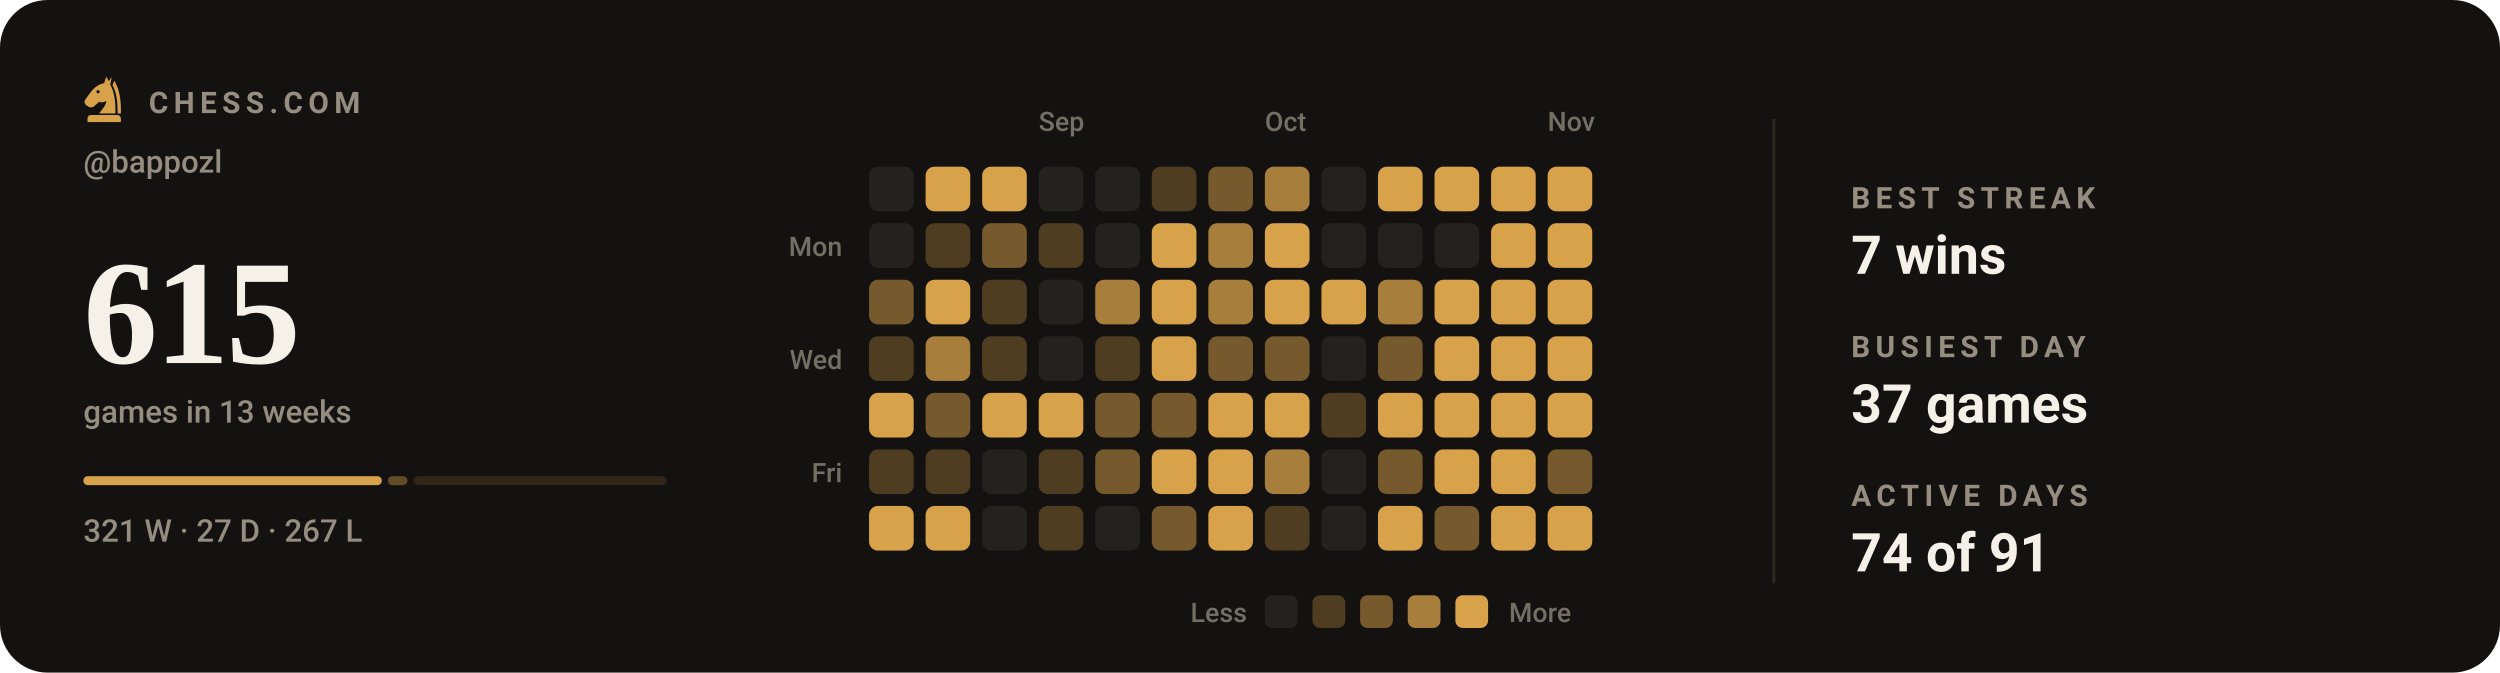
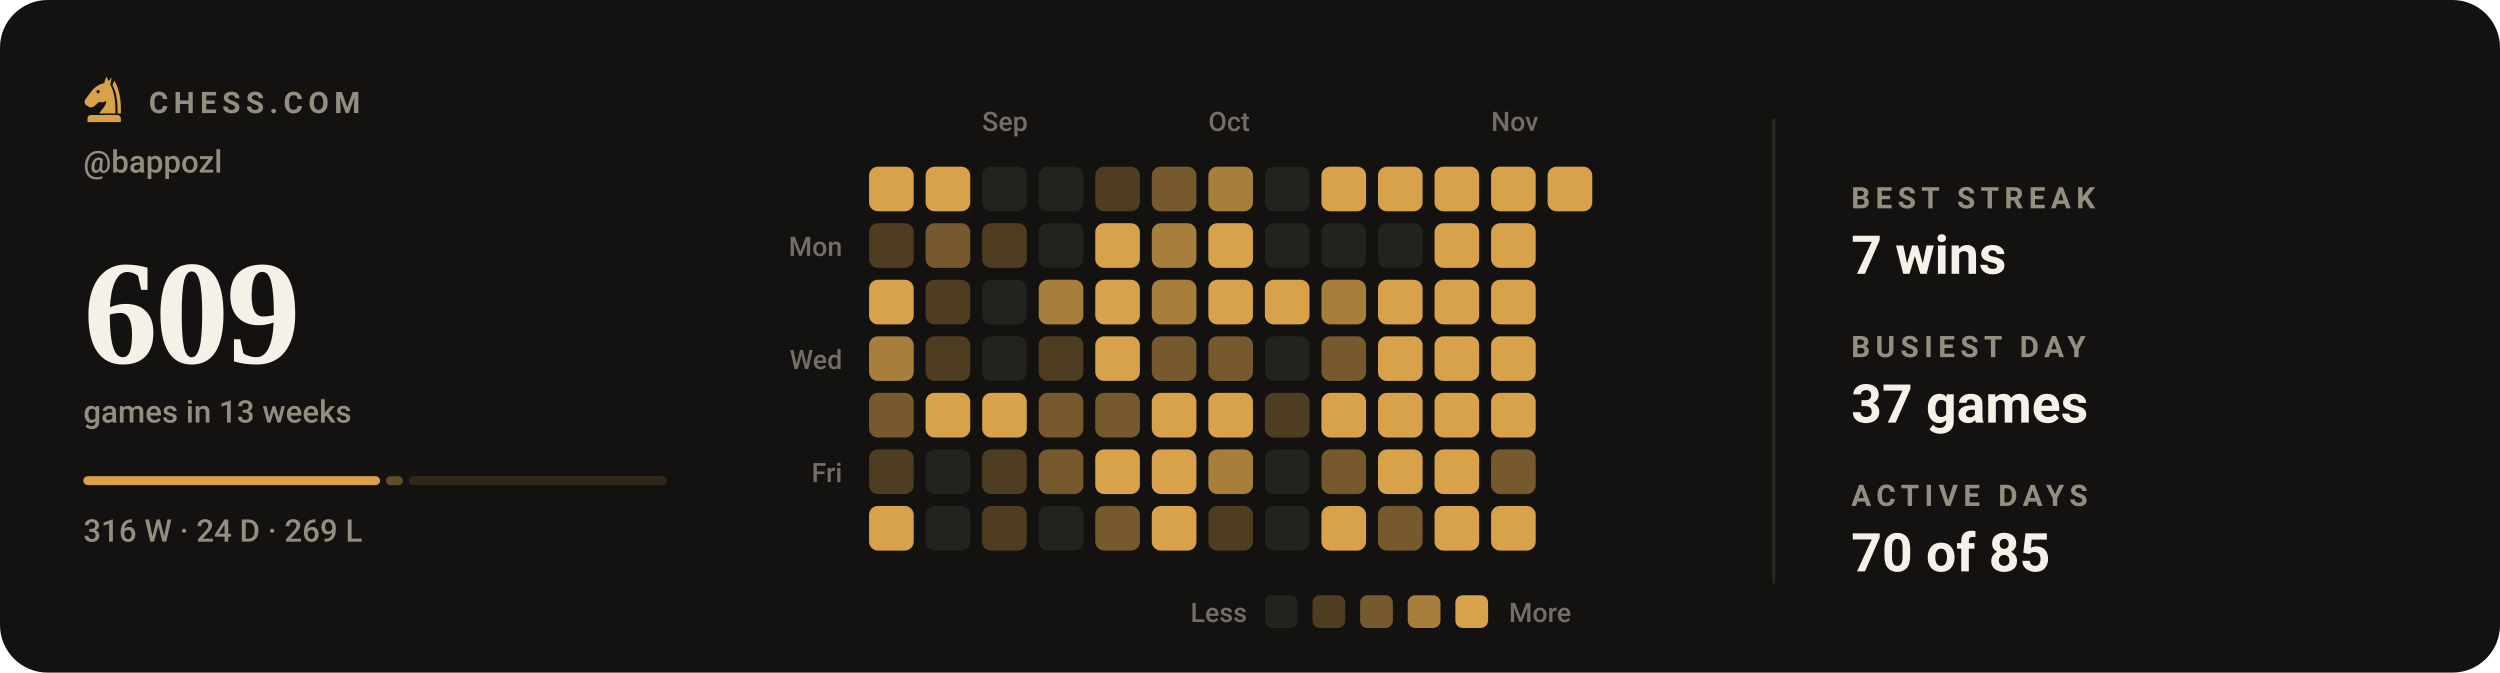
- <svg xmlns="http://www.w3.org/2000/svg" viewBox="0 0 840 226" width="840" height="226" role="img" aria-label="Chess.com activity for bappozl: 615 games in the last 13 weeks">
+ <svg xmlns="http://www.w3.org/2000/svg" viewBox="0 0 840 226" width="840" height="226" role="img" aria-label="Chess.com activity for bappozl: 609 games in the last 13 weeks">
  <style>svg{font-family:-apple-system,BlinkMacSystemFont,'Segoe UI',Roboto,'Helvetica Neue',Arial,sans-serif}text{fill:#f5f1e8;white-space:pre}.bg{fill:#141210}.acc{fill:#d8a24a}.win{fill:#1baf7a}.draw{fill:#8b8f96}.loss{fill:#d03b3b}.lbl{font-size:10px;font-weight:600;letter-spacing:.18em;fill:#948d80}.cap{font-size:10.5px;font-weight:500;fill:#948d80}.num{font-family:Georgia,'Times New Roman',Times,serif;font-weight:700;letter-spacing:-.02em}.tick{font-size:9px;font-weight:500;fill:#948d80;opacity:.75}.dl{font-size:10px;font-weight:600}.rule{stroke:#2b2721;stroke-width:1;fill:none}.grid{stroke:#2b2721;stroke-width:1;fill:none;opacity:.7}.ln{fill:none;stroke:#d8a24a;stroke-width:2;stroke-linecap:round;stroke-linejoin:round}.ring{stroke:#141210;stroke-width:2}.hollow{fill:none;stroke-width:1.5}.sq{fill:#f5f1e8;opacity:.035}</style>
  <rect class="bg" width="840" height="226" rx="16" />
  <g class="acc" transform="translate(26.5,24.7) scale(0.17)">
    <path fill-rule="evenodd" d="M54 6L50 19C40 21 31 27 24 36L13 51C10 55 11 60 15 63L20 66C24 68 28 67 31 64L40 56C45 58 50 57 54 54C54 64 46 70 40 79H72C73 56 70 36 62 22L65 7L59 15zM41.2 36a3.2 3.2 0 1 0-6.4 0 3.2 3.2 0 1 0 6.4 0z" />
    <path d="M70 14C80 30 84 54 83 79H76.5C77 55 74 36 66.5 23z" />
    <path d="M24 82h52a7 7 0 0 1 7 7v7H17v-7a7 7 0 0 1 7-7z" />
  </g>
  <text class="lbl" x="50" y="38">CHESS.COM</text>
  <text class="cap" x="28" y="58">@bappozl</text>
-   <text class="num" x="28" y="122" style="font-size:50px">615</text>
+   <text class="num" x="28" y="122" style="font-size:50px">609</text>
  <text class="cap" x="28" y="142">games in 13 weeks</text>
-   <rect x="28.0" y="160" width="100.3" height="3" rx="1.5" fill="#d8a24a" opacity="1" />
-   <rect x="130.3" y="160" width="6.6" height="3" rx="1.5" fill="#d8a24a" opacity="0.4" />
-   <rect x="138.9" y="160" width="85.1" height="3" rx="1.5" fill="#d8a24a" opacity="0.15" />
-   <text class="cap" x="28" y="182">321 W · 27 D · 267 L</text>
-   <text class="tick" x="349" y="44">Sep</text>
-   <text class="tick" x="425" y="44">Oct</text>
-   <text class="tick" x="520" y="44">Nov</text>
+   <rect x="28.0" y="160" width="99.7" height="3" rx="1.5" fill="#d8a24a" opacity="1" />
+   <rect x="129.7" y="160" width="5.7" height="3" rx="1.5" fill="#d8a24a" opacity="0.4" />
+   <rect x="137.4" y="160" width="86.6" height="3" rx="1.5" fill="#d8a24a" opacity="0.15" />
+   <text class="cap" x="28" y="182">316 W · 24 D · 269 L</text>
+   <text class="tick" x="330" y="44">Sep</text>
+   <text class="tick" x="406" y="44">Oct</text>
+   <text class="tick" x="501" y="44">Nov</text>
  <text class="tick" x="283" y="86" text-anchor="end">Mon</text>
  <text class="tick" x="283" y="124" text-anchor="end">Wed</text>
  <text class="tick" x="283" y="162" text-anchor="end">Fri</text>
-   <rect x="292" y="56" width="15" height="15" rx="3" fill="#24221f" />
-   <rect x="292" y="75" width="15" height="15" rx="3" fill="#24221f" />
-   <rect x="292" y="94" width="15" height="15" rx="3" fill="#765a2d" />
-   <rect x="292" y="113" width="15" height="15" rx="3" fill="#4f3d21" />
-   <rect x="292" y="132" width="15" height="15" rx="3" fill="#d8a24a" />
+   <rect x="292" y="56" width="15" height="15" rx="3" fill="#d8a24a" />
+   <rect x="292" y="75" width="15" height="15" rx="3" fill="#4f3d21" />
+   <rect x="292" y="94" width="15" height="15" rx="3" fill="#d8a24a" />
+   <rect x="292" y="113" width="15" height="15" rx="3" fill="#a77e3c" />
+   <rect x="292" y="132" width="15" height="15" rx="3" fill="#765a2d" />
  <rect x="292" y="151" width="15" height="15" rx="3" fill="#4f3d21" />
  <rect x="292" y="170" width="15" height="15" rx="3" fill="#d8a24a" />
  <rect x="311" y="56" width="15" height="15" rx="3" fill="#d8a24a" />
-   <rect x="311" y="75" width="15" height="15" rx="3" fill="#4f3d21" />
-   <rect x="311" y="94" width="15" height="15" rx="3" fill="#d8a24a" />
-   <rect x="311" y="113" width="15" height="15" rx="3" fill="#a77e3c" />
-   <rect x="311" y="132" width="15" height="15" rx="3" fill="#765a2d" />
-   <rect x="311" y="151" width="15" height="15" rx="3" fill="#4f3d21" />
-   <rect x="311" y="170" width="15" height="15" rx="3" fill="#d8a24a" />
-   <rect x="330" y="56" width="15" height="15" rx="3" fill="#d8a24a" />
-   <rect x="330" y="75" width="15" height="15" rx="3" fill="#765a2d" />
-   <rect x="330" y="94" width="15" height="15" rx="3" fill="#4f3d21" />
-   <rect x="330" y="113" width="15" height="15" rx="3" fill="#4f3d21" />
+   <rect x="311" y="75" width="15" height="15" rx="3" fill="#765a2d" />
+   <rect x="311" y="94" width="15" height="15" rx="3" fill="#4f3d21" />
+   <rect x="311" y="113" width="15" height="15" rx="3" fill="#4f3d21" />
+   <rect x="311" y="132" width="15" height="15" rx="3" fill="#d8a24a" />
+   <rect x="311" y="151" width="15" height="15" rx="3" fill="#24221f" />
+   <rect x="311" y="170" width="15" height="15" rx="3" fill="#24221f" />
+   <rect x="330" y="56" width="15" height="15" rx="3" fill="#24221f" />
+   <rect x="330" y="75" width="15" height="15" rx="3" fill="#4f3d21" />
+   <rect x="330" y="94" width="15" height="15" rx="3" fill="#24221f" />
+   <rect x="330" y="113" width="15" height="15" rx="3" fill="#24221f" />
  <rect x="330" y="132" width="15" height="15" rx="3" fill="#d8a24a" />
-   <rect x="330" y="151" width="15" height="15" rx="3" fill="#24221f" />
-   <rect x="330" y="170" width="15" height="15" rx="3" fill="#24221f" />
+   <rect x="330" y="151" width="15" height="15" rx="3" fill="#4f3d21" />
+   <rect x="330" y="170" width="15" height="15" rx="3" fill="#4f3d21" />
  <rect x="349" y="56" width="15" height="15" rx="3" fill="#24221f" />
-   <rect x="349" y="75" width="15" height="15" rx="3" fill="#4f3d21" />
-   <rect x="349" y="94" width="15" height="15" rx="3" fill="#24221f" />
-   <rect x="349" y="113" width="15" height="15" rx="3" fill="#24221f" />
-   <rect x="349" y="132" width="15" height="15" rx="3" fill="#d8a24a" />
-   <rect x="349" y="151" width="15" height="15" rx="3" fill="#4f3d21" />
-   <rect x="349" y="170" width="15" height="15" rx="3" fill="#4f3d21" />
-   <rect x="368" y="56" width="15" height="15" rx="3" fill="#24221f" />
-   <rect x="368" y="75" width="15" height="15" rx="3" fill="#24221f" />
-   <rect x="368" y="94" width="15" height="15" rx="3" fill="#a77e3c" />
-   <rect x="368" y="113" width="15" height="15" rx="3" fill="#4f3d21" />
+   <rect x="349" y="75" width="15" height="15" rx="3" fill="#24221f" />
+   <rect x="349" y="94" width="15" height="15" rx="3" fill="#a77e3c" />
+   <rect x="349" y="113" width="15" height="15" rx="3" fill="#4f3d21" />
+   <rect x="349" y="132" width="15" height="15" rx="3" fill="#765a2d" />
+   <rect x="349" y="151" width="15" height="15" rx="3" fill="#765a2d" />
+   <rect x="349" y="170" width="15" height="15" rx="3" fill="#24221f" />
+   <rect x="368" y="56" width="15" height="15" rx="3" fill="#4f3d21" />
+   <rect x="368" y="75" width="15" height="15" rx="3" fill="#d8a24a" />
+   <rect x="368" y="94" width="15" height="15" rx="3" fill="#d8a24a" />
+   <rect x="368" y="113" width="15" height="15" rx="3" fill="#d8a24a" />
  <rect x="368" y="132" width="15" height="15" rx="3" fill="#765a2d" />
-   <rect x="368" y="151" width="15" height="15" rx="3" fill="#765a2d" />
-   <rect x="368" y="170" width="15" height="15" rx="3" fill="#24221f" />
-   <rect x="387" y="56" width="15" height="15" rx="3" fill="#4f3d21" />
-   <rect x="387" y="75" width="15" height="15" rx="3" fill="#d8a24a" />
-   <rect x="387" y="94" width="15" height="15" rx="3" fill="#d8a24a" />
-   <rect x="387" y="113" width="15" height="15" rx="3" fill="#d8a24a" />
-   <rect x="387" y="132" width="15" height="15" rx="3" fill="#765a2d" />
+   <rect x="368" y="151" width="15" height="15" rx="3" fill="#d8a24a" />
+   <rect x="368" y="170" width="15" height="15" rx="3" fill="#765a2d" />
+   <rect x="387" y="56" width="15" height="15" rx="3" fill="#765a2d" />
+   <rect x="387" y="75" width="15" height="15" rx="3" fill="#a77e3c" />
+   <rect x="387" y="94" width="15" height="15" rx="3" fill="#a77e3c" />
+   <rect x="387" y="113" width="15" height="15" rx="3" fill="#765a2d" />
+   <rect x="387" y="132" width="15" height="15" rx="3" fill="#d8a24a" />
  <rect x="387" y="151" width="15" height="15" rx="3" fill="#d8a24a" />
-   <rect x="387" y="170" width="15" height="15" rx="3" fill="#765a2d" />
-   <rect x="406" y="56" width="15" height="15" rx="3" fill="#765a2d" />
-   <rect x="406" y="75" width="15" height="15" rx="3" fill="#a77e3c" />
-   <rect x="406" y="94" width="15" height="15" rx="3" fill="#a77e3c" />
+   <rect x="387" y="170" width="15" height="15" rx="3" fill="#d8a24a" />
+   <rect x="406" y="56" width="15" height="15" rx="3" fill="#a77e3c" />
+   <rect x="406" y="75" width="15" height="15" rx="3" fill="#d8a24a" />
+   <rect x="406" y="94" width="15" height="15" rx="3" fill="#d8a24a" />
  <rect x="406" y="113" width="15" height="15" rx="3" fill="#765a2d" />
  <rect x="406" y="132" width="15" height="15" rx="3" fill="#d8a24a" />
-   <rect x="406" y="151" width="15" height="15" rx="3" fill="#d8a24a" />
-   <rect x="406" y="170" width="15" height="15" rx="3" fill="#d8a24a" />
-   <rect x="425" y="56" width="15" height="15" rx="3" fill="#a77e3c" />
-   <rect x="425" y="75" width="15" height="15" rx="3" fill="#d8a24a" />
+   <rect x="406" y="151" width="15" height="15" rx="3" fill="#a77e3c" />
+   <rect x="406" y="170" width="15" height="15" rx="3" fill="#4f3d21" />
+   <rect x="425" y="56" width="15" height="15" rx="3" fill="#24221f" />
+   <rect x="425" y="75" width="15" height="15" rx="3" fill="#24221f" />
  <rect x="425" y="94" width="15" height="15" rx="3" fill="#d8a24a" />
-   <rect x="425" y="113" width="15" height="15" rx="3" fill="#765a2d" />
-   <rect x="425" y="132" width="15" height="15" rx="3" fill="#d8a24a" />
-   <rect x="425" y="151" width="15" height="15" rx="3" fill="#a77e3c" />
-   <rect x="425" y="170" width="15" height="15" rx="3" fill="#4f3d21" />
-   <rect x="444" y="56" width="15" height="15" rx="3" fill="#24221f" />
+   <rect x="425" y="113" width="15" height="15" rx="3" fill="#24221f" />
+   <rect x="425" y="132" width="15" height="15" rx="3" fill="#4f3d21" />
+   <rect x="425" y="151" width="15" height="15" rx="3" fill="#24221f" />
+   <rect x="425" y="170" width="15" height="15" rx="3" fill="#24221f" />
+   <rect x="444" y="56" width="15" height="15" rx="3" fill="#d8a24a" />
  <rect x="444" y="75" width="15" height="15" rx="3" fill="#24221f" />
-   <rect x="444" y="94" width="15" height="15" rx="3" fill="#d8a24a" />
-   <rect x="444" y="113" width="15" height="15" rx="3" fill="#24221f" />
-   <rect x="444" y="132" width="15" height="15" rx="3" fill="#4f3d21" />
-   <rect x="444" y="151" width="15" height="15" rx="3" fill="#24221f" />
-   <rect x="444" y="170" width="15" height="15" rx="3" fill="#24221f" />
+   <rect x="444" y="94" width="15" height="15" rx="3" fill="#a77e3c" />
+   <rect x="444" y="113" width="15" height="15" rx="3" fill="#765a2d" />
+   <rect x="444" y="132" width="15" height="15" rx="3" fill="#d8a24a" />
+   <rect x="444" y="151" width="15" height="15" rx="3" fill="#765a2d" />
+   <rect x="444" y="170" width="15" height="15" rx="3" fill="#d8a24a" />
  <rect x="463" y="56" width="15" height="15" rx="3" fill="#d8a24a" />
  <rect x="463" y="75" width="15" height="15" rx="3" fill="#24221f" />
-   <rect x="463" y="94" width="15" height="15" rx="3" fill="#a77e3c" />
-   <rect x="463" y="113" width="15" height="15" rx="3" fill="#765a2d" />
+   <rect x="463" y="94" width="15" height="15" rx="3" fill="#d8a24a" />
+   <rect x="463" y="113" width="15" height="15" rx="3" fill="#d8a24a" />
  <rect x="463" y="132" width="15" height="15" rx="3" fill="#d8a24a" />
-   <rect x="463" y="151" width="15" height="15" rx="3" fill="#765a2d" />
-   <rect x="463" y="170" width="15" height="15" rx="3" fill="#d8a24a" />
+   <rect x="463" y="151" width="15" height="15" rx="3" fill="#d8a24a" />
+   <rect x="463" y="170" width="15" height="15" rx="3" fill="#765a2d" />
  <rect x="482" y="56" width="15" height="15" rx="3" fill="#d8a24a" />
-   <rect x="482" y="75" width="15" height="15" rx="3" fill="#24221f" />
+   <rect x="482" y="75" width="15" height="15" rx="3" fill="#d8a24a" />
  <rect x="482" y="94" width="15" height="15" rx="3" fill="#d8a24a" />
  <rect x="482" y="113" width="15" height="15" rx="3" fill="#d8a24a" />
  <rect x="482" y="132" width="15" height="15" rx="3" fill="#d8a24a" />
  <rect x="482" y="151" width="15" height="15" rx="3" fill="#d8a24a" />
-   <rect x="482" y="170" width="15" height="15" rx="3" fill="#765a2d" />
+   <rect x="482" y="170" width="15" height="15" rx="3" fill="#d8a24a" />
  <rect x="501" y="56" width="15" height="15" rx="3" fill="#d8a24a" />
  <rect x="501" y="75" width="15" height="15" rx="3" fill="#d8a24a" />
  <rect x="501" y="94" width="15" height="15" rx="3" fill="#d8a24a" />
  <rect x="501" y="113" width="15" height="15" rx="3" fill="#d8a24a" />
  <rect x="501" y="132" width="15" height="15" rx="3" fill="#d8a24a" />
-   <rect x="501" y="151" width="15" height="15" rx="3" fill="#d8a24a" />
+   <rect x="501" y="151" width="15" height="15" rx="3" fill="#765a2d" />
  <rect x="501" y="170" width="15" height="15" rx="3" fill="#d8a24a" />
  <rect x="520" y="56" width="15" height="15" rx="3" fill="#d8a24a" />
-   <rect x="520" y="75" width="15" height="15" rx="3" fill="#d8a24a" />
-   <rect x="520" y="94" width="15" height="15" rx="3" fill="#d8a24a" />
-   <rect x="520" y="113" width="15" height="15" rx="3" fill="#d8a24a" />
-   <rect x="520" y="132" width="15" height="15" rx="3" fill="#d8a24a" />
-   <rect x="520" y="151" width="15" height="15" rx="3" fill="#765a2d" />
-   <rect x="520" y="170" width="15" height="15" rx="3" fill="#d8a24a" />
  <text class="tick" x="419" y="209" text-anchor="end">Less</text>
  <rect x="425" y="200" width="11" height="11" rx="2.5" fill="#24221f" />
  <rect x="441" y="200" width="11" height="11" rx="2.5" fill="#4f3d21" />
  <rect x="457" y="200" width="11" height="11" rx="2.5" fill="#765a2d" />
  <rect x="473" y="200" width="11" height="11" rx="2.5" fill="#a77e3c" />
  <rect x="489" y="200" width="11" height="11" rx="2.5" fill="#d8a24a" />
  <text class="tick" x="507" y="209">More</text>
  <line class="rule" x1="596" y1="40" x2="596" y2="196" />
  <text class="lbl" x="622" y="70">BEST STREAK</text>
  <text x="622" y="92" style="font-size:18px;font-weight:600">7 wins</text>
  <text class="lbl" x="622" y="120">BUSIEST DAY</text>
  <text x="622" y="142" style="font-size:18px;font-weight:600">37 games</text>
  <text class="lbl" x="622" y="170">ACTIVE DAYS</text>
-   <text x="622" y="192" style="font-size:18px;font-weight:600">74 of 91</text>
+   <text x="622" y="192" style="font-size:18px;font-weight:600">70 of 85</text>
</svg>
